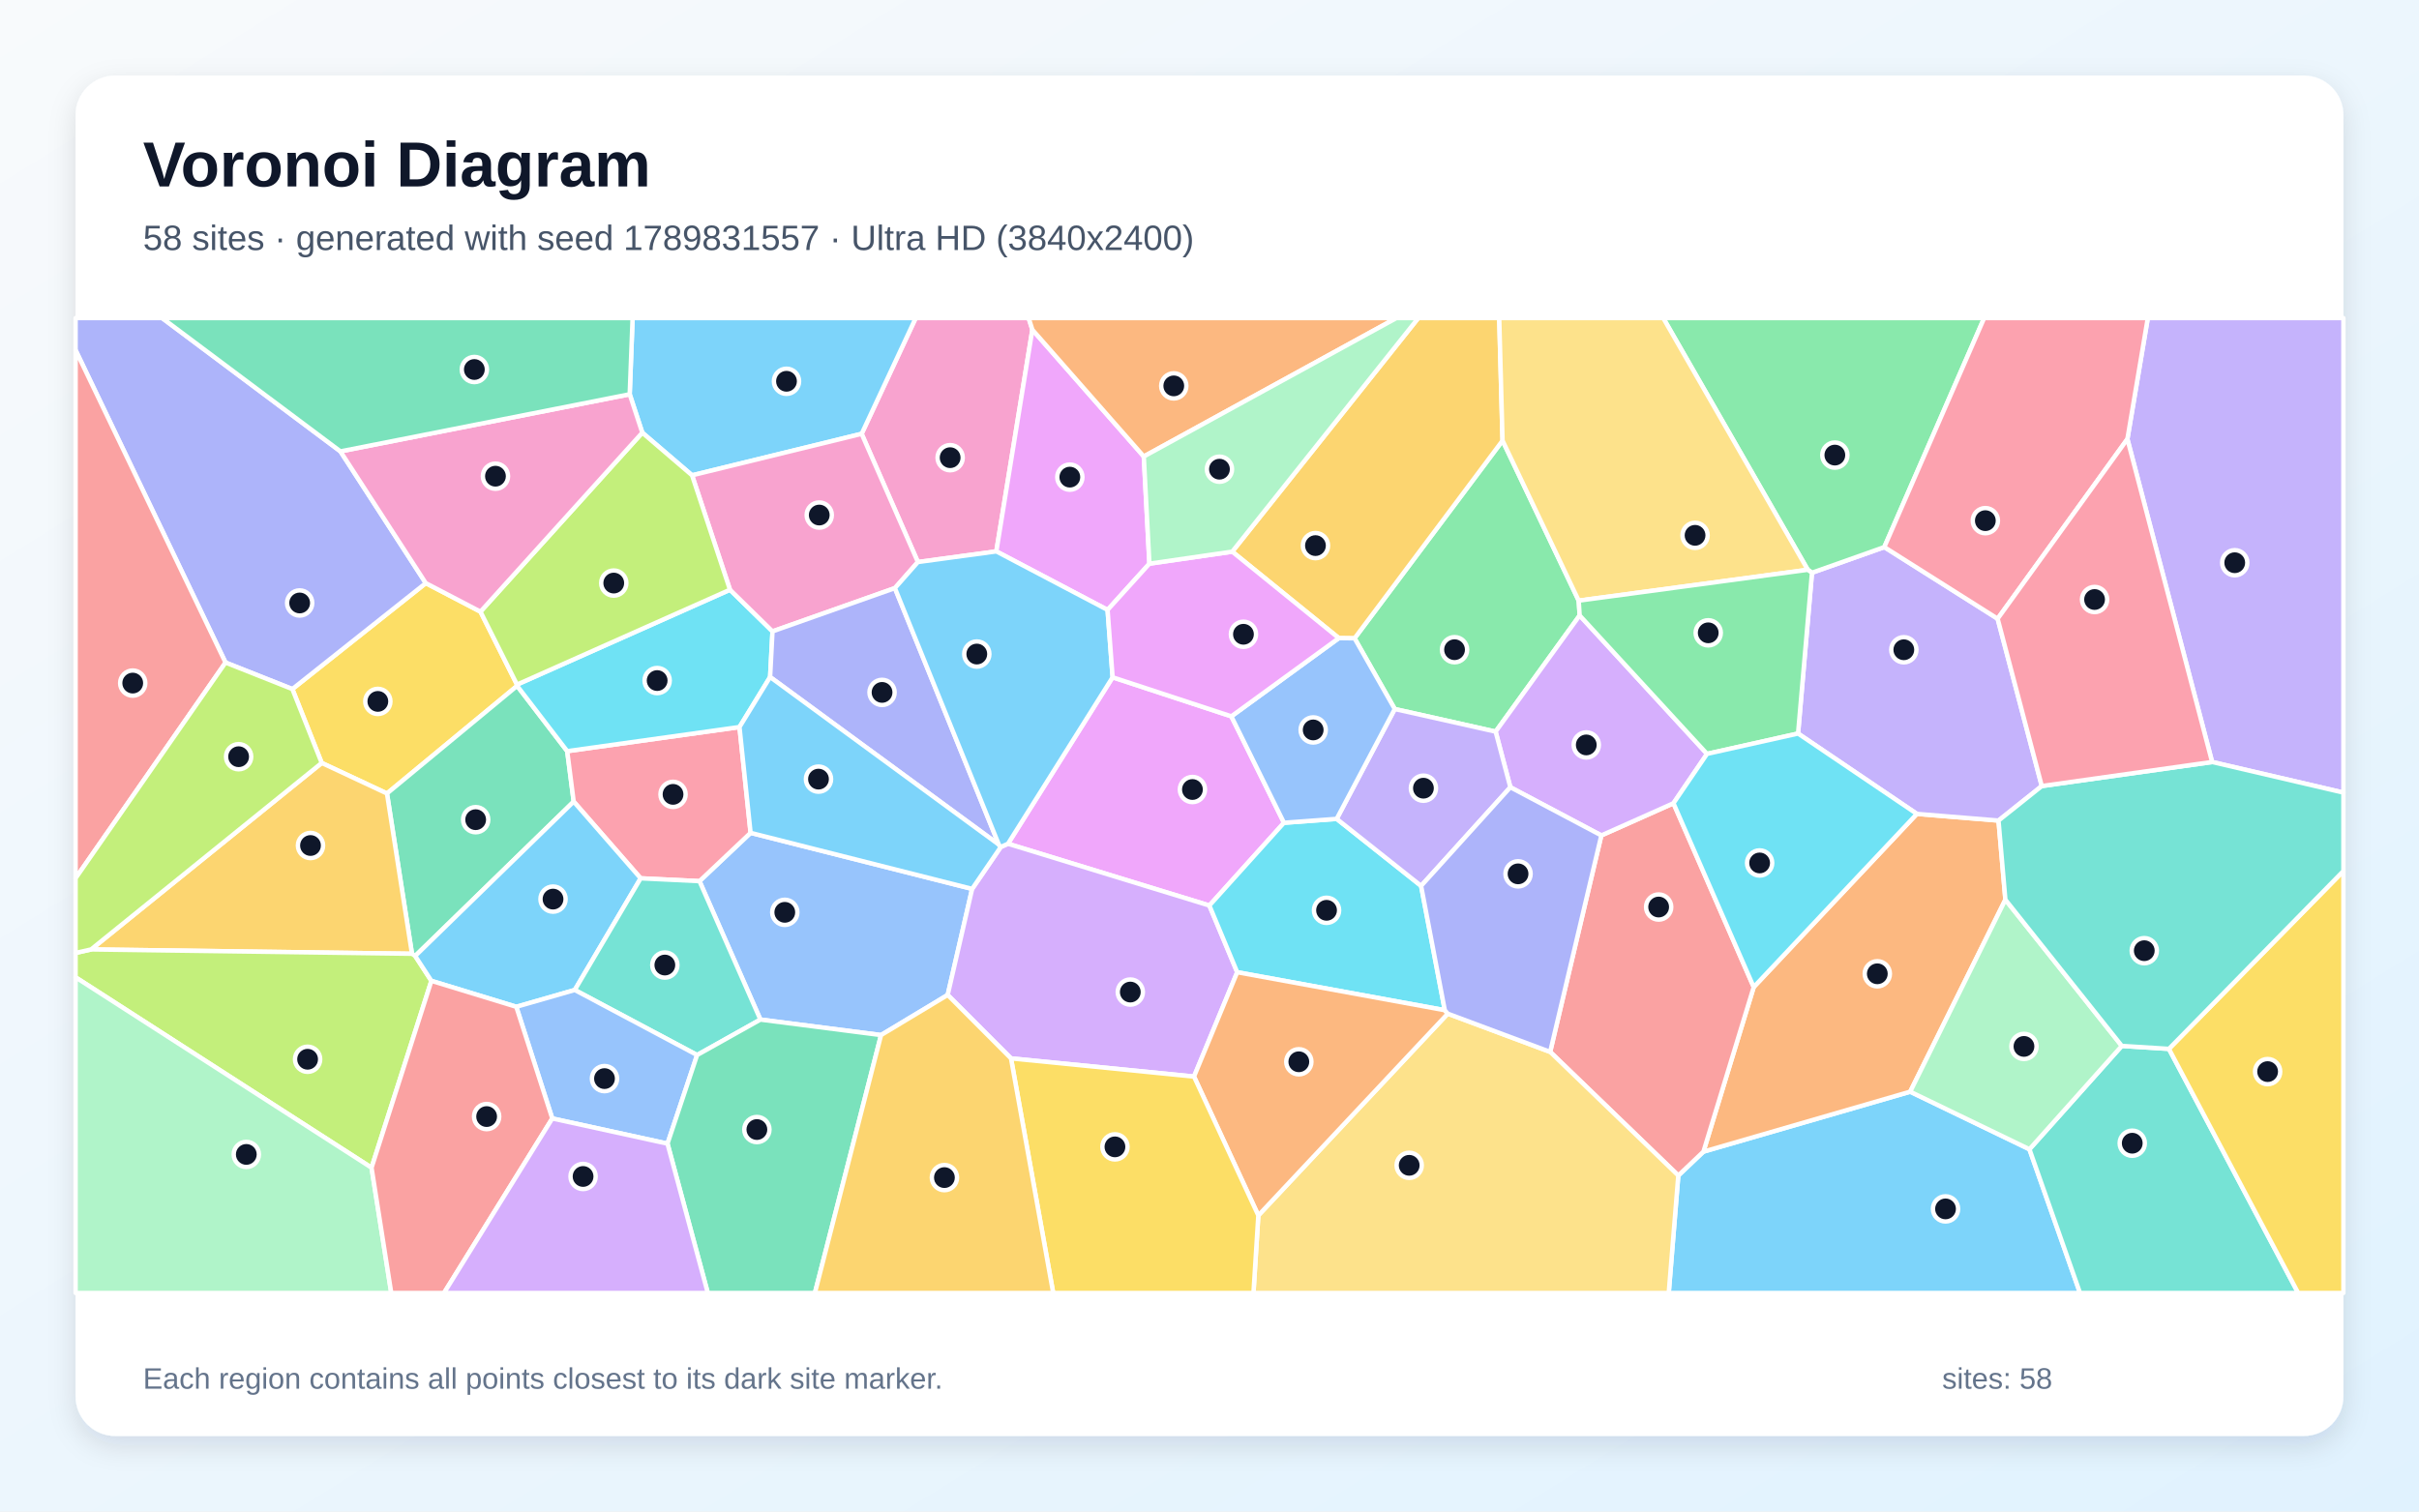
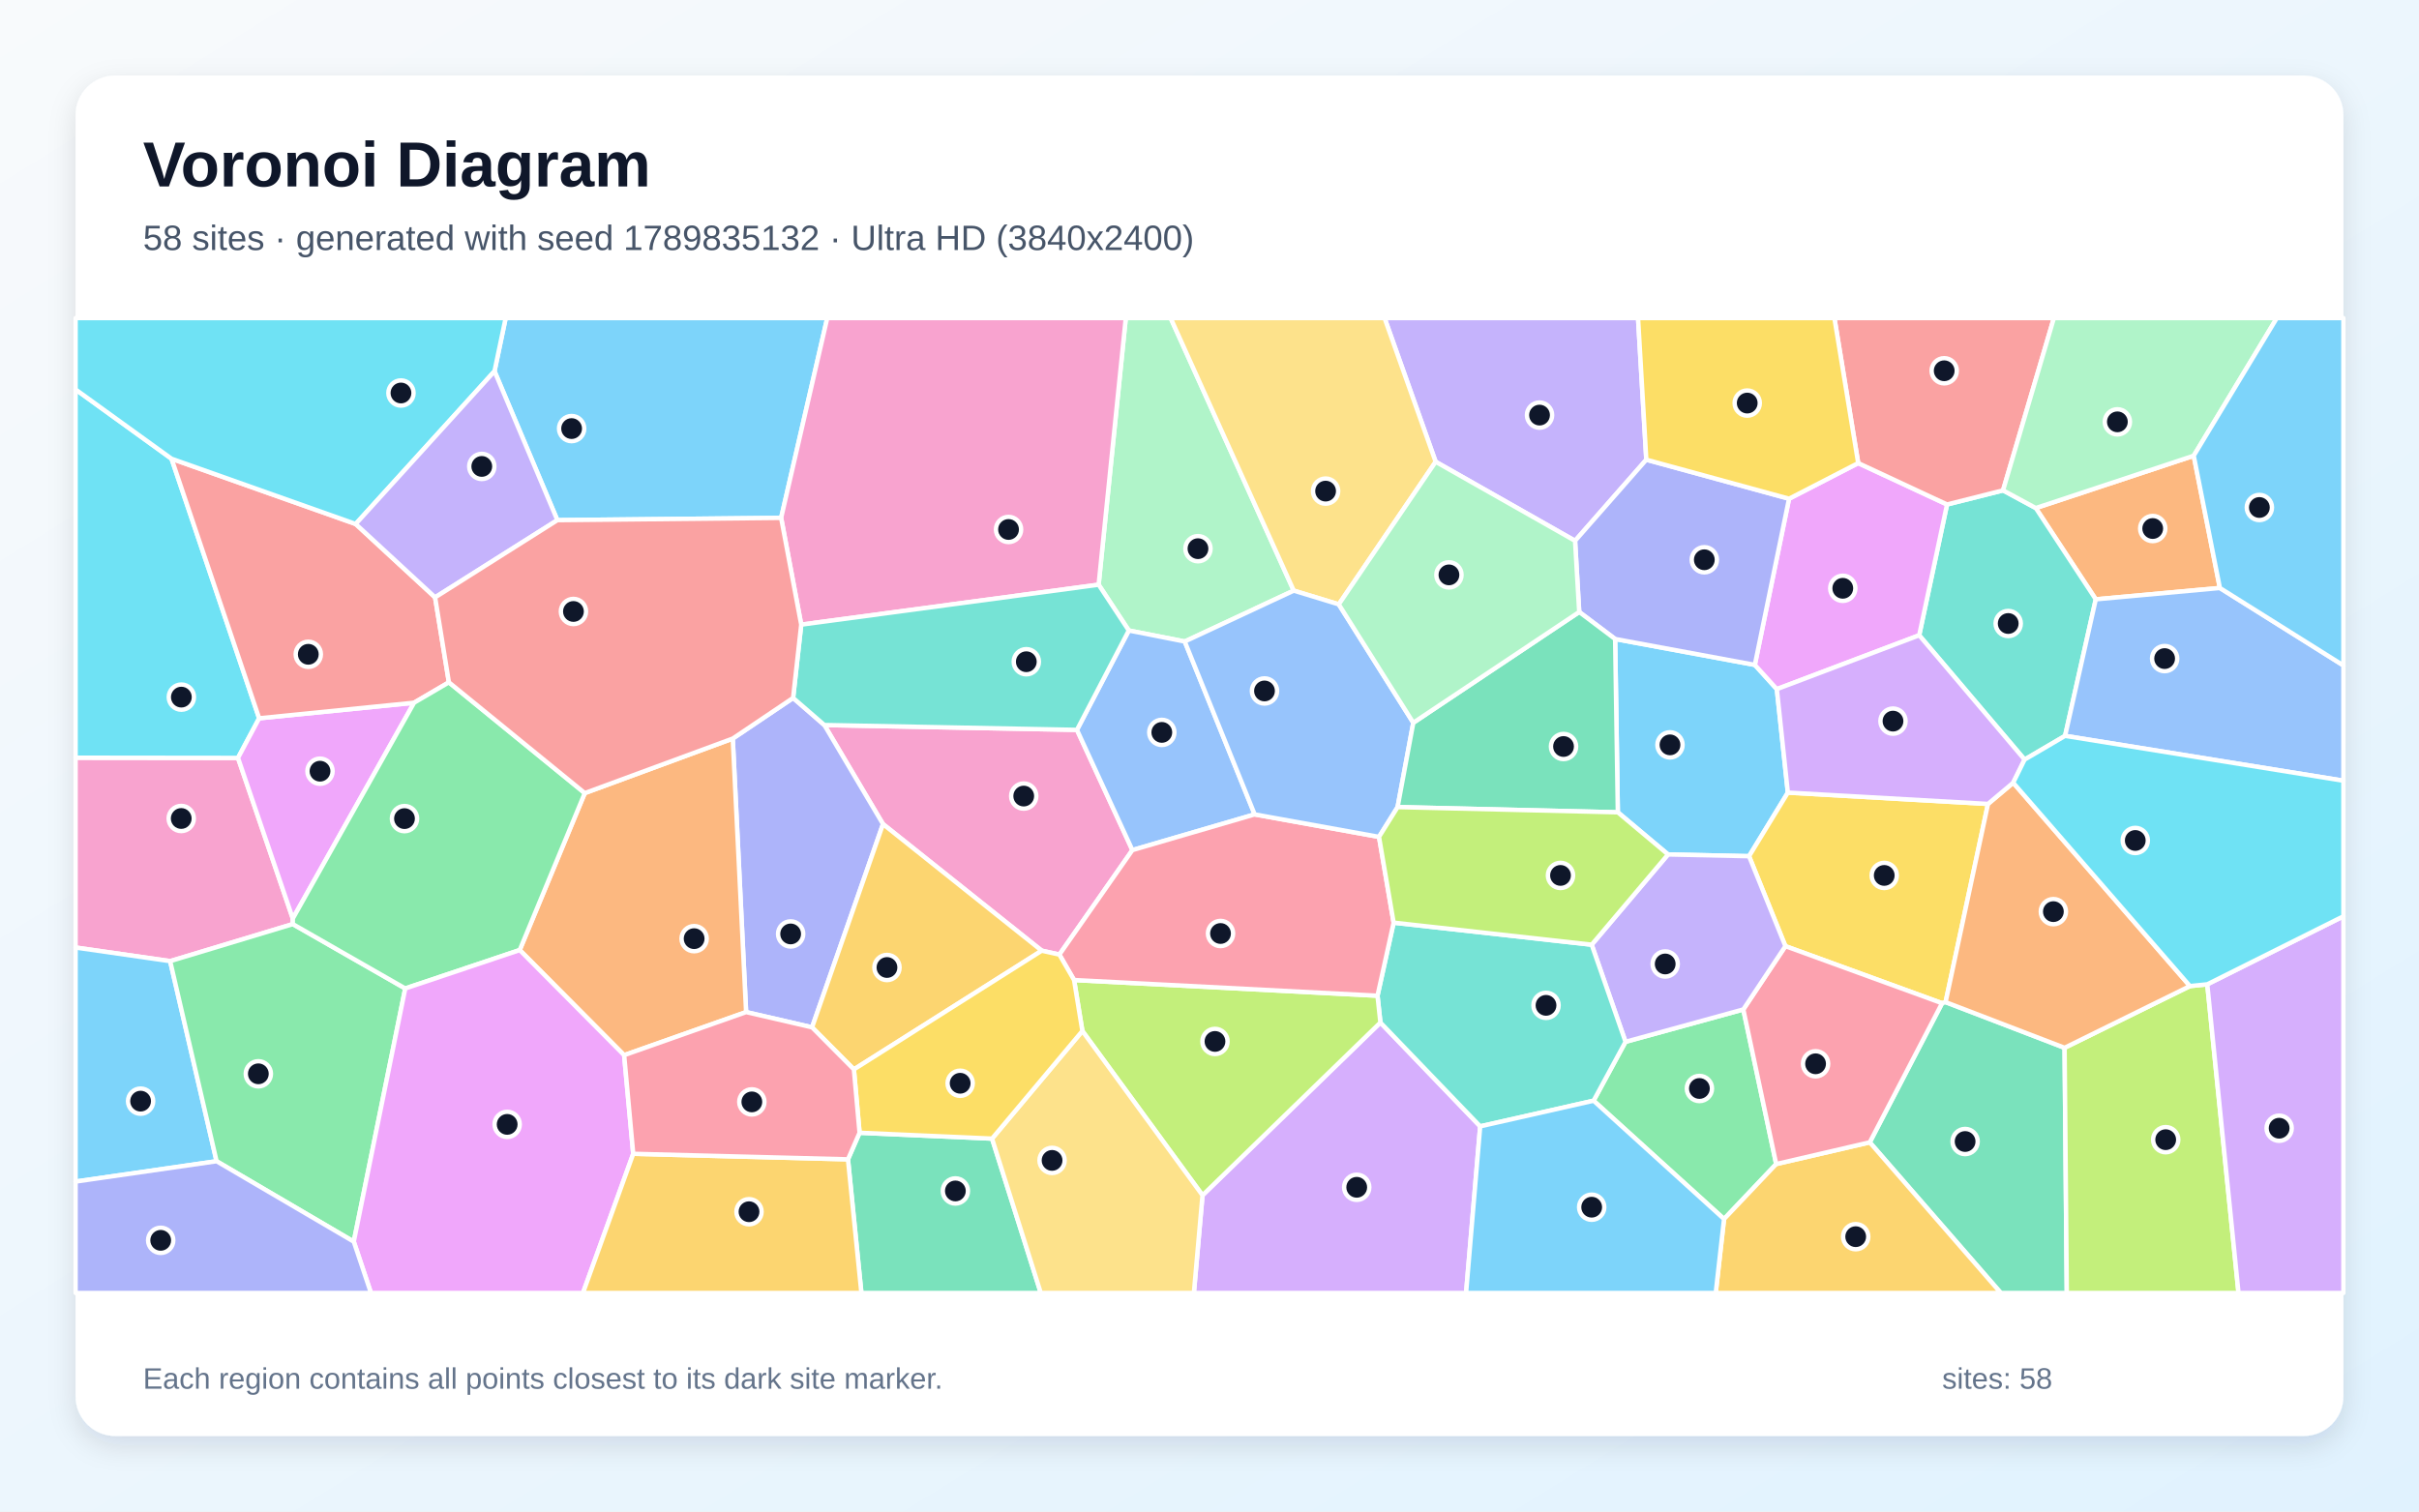
<svg xmlns="http://www.w3.org/2000/svg" width="3840" height="2400" viewBox="0 0 3840 2400" role="img" aria-labelledby="title description">
  <defs>
    <linearGradient id="background" x1="0" y1="0" x2="1" y2="1">
      <stop stop-color="#F8FAFC" />
      <stop offset="1" stop-color="#E0F2FE" />
    </linearGradient>
    <filter id="shadow" x="-5%" y="-5%" width="110%" height="110%">
      <feDropShadow dx="0" dy="15" stdDeviation="22" flood-color="#0F172A" flood-opacity=".12" />
    </filter>
  </defs>
  <rect width="3840" height="2400" fill="url(#background)" />
  <rect x="120" y="120" width="3600" height="2160" rx="63" fill="#FFFFFF" filter="url(#shadow)" />
  <g font-family="Arial, sans-serif">
    <text x="227" y="296" font-size="101" font-weight="700" fill="#0F172A">Voronoi Diagram</text>
-     <text x="227" y="397" font-size="56" fill="#475569">58 sites · generated with seed 1789831557 · Ultra HD (3840x2400)</text>
+     <text x="227" y="397" font-size="56" fill="#475569">58 sites · generated with seed 1789835132 · Ultra HD (3840x2400)</text>
  </g>
  <g stroke="#FFFFFF" stroke-width="7" stroke-linejoin="round">
-     <polygon points="2664.2,1866.5 2704.1,1828.6 3032.3,1733.4 3221.6,1824.8 3301.9,2053.0 2649.0,2053.0" fill="#38BDF8" fill-opacity="0.65" />
-     <polygon points="3511.6,1209.9 3377.1,697.1 3409.5,505.0 3720.0,505.0 3720.0,1258.5" fill="#A78BFA" fill-opacity="0.65" />
-     <polygon points="1638.8,523.5 1581.6,875.5 1457.1,892.4 1367.8,688.8 1453.6,505.0 1632.9,505.0" fill="#F472B6" fill-opacity="0.65" />
-     <polygon points="2783.9,1567.3 3042.9,1292.3 3172.5,1302.9 3183.4,1428.5 3032.3,1733.4 2704.1,1828.6" fill="#FB923C" fill-opacity="0.65" />
-     <polygon points="762.7,971.2 820.7,1087.0 820.9,1089.0 614.3,1259.9 510.7,1211.4 464.1,1094.1 675.9,925.9" fill="#FACC15" fill-opacity="0.65" />
-     <polygon points="2214.1,1125.8 2150.3,1013.5 2385.2,699.6 2506.1,953.7 2507.6,977.2 2374.2,1161.7" fill="#4ADE80" fill-opacity="0.65" />
-     <polygon points="3221.6,1824.8 3368.2,1660.7 3443.0,1665.4 3648.2,2053.0 3301.9,2053.0" fill="#2DD4BF" fill-opacity="0.65" />
-     <polygon points="1543.2,1411.4 1504.4,1579.8 1398.6,1643.5 1207.1,1618.9 1110.4,1399.1 1191.5,1322.4" fill="#60A5FA" fill-opacity="0.65" />
-     <polygon points="1815.7,724.8 1824.6,895.0 1758.2,968.4 1581.6,875.5 1638.8,523.5" fill="#E879F9" fill-opacity="0.65" />
-     <polygon points="659.1,1517.9 654.0,1514.4 614.3,1259.9 820.9,1089.0 900.4,1192.7 910.7,1272.8" fill="#34D399" fill-opacity="0.65" />
-     <polygon points="2460.8,1670.2 2542.0,1326.5 2656.5,1275.4 2783.9,1567.3 2704.1,1828.6 2664.2,1866.5" fill="#F87171" fill-opacity="0.65" />
-     <polygon points="540.4,716.7 675.9,925.9 464.1,1094.1 358.0,1052.0 120.0,556.0 120.0,505.0 257.4,505.0" fill="#818CF8" fill-opacity="0.65" />
-     <polygon points="144.6,1507.5 510.7,1211.4 614.3,1259.9 654.0,1514.4" fill="#FBBF24" fill-opacity="0.65" />
-     <polygon points="589.8,1854.1 120.0,1551.8 120.0,1513.1 144.6,1507.5 654.0,1514.4 659.1,1517.9 684.8,1557.4" fill="#A3E635" fill-opacity="0.65" />
-     <polygon points="2709.8,1197.0 2656.5,1275.4 2542.0,1326.5 2397.6,1250.0 2374.2,1161.7 2507.6,977.2" fill="#C084FC" fill-opacity="0.65" />
-     <polygon points="1173.9,1154.4 1191.5,1322.4 1110.4,1399.1 1017.0,1394.6 910.7,1272.8 900.4,1192.7" fill="#FB7185" fill-opacity="0.65" />
-     <polygon points="1158.8,936.4 1226.3,1002.5 1222.5,1075.0 1173.9,1154.4 900.4,1192.7 820.9,1089.0 820.7,1087.0" fill="#22D3EE" fill-opacity="0.65" />
-     <polygon points="120.0,1551.8 589.8,1854.1 621.1,2053.0 120.0,2053.0" fill="#86EFAC" fill-opacity="0.65" />
-     <polygon points="1997.5,1929.9 2298.2,1609.5 2460.8,1670.2 2664.2,1866.5 2649.0,2053.0 1989.8,2053.0" fill="#FCD34D" fill-opacity="0.65" />
-     <polygon points="912.4,1571.9 819.6,1598.6 684.8,1557.4 659.1,1517.9 910.7,1272.8 1017.0,1394.6" fill="#38BDF8" fill-opacity="0.65" />
-     <polygon points="1098.6,754.7 1019.6,687.0 999.6,626.0 1004.2,505.0 1453.6,505.0 1367.8,688.8" fill="#38BDF8" fill-opacity="0.65" />
-     <polygon points="2854.3,1164.7 2876.4,909.4 2991.2,868.7 3171.1,982.4 3241.2,1248.1 3172.5,1302.9 3042.9,1292.3" fill="#A78BFA" fill-opacity="0.65" />
-     <polygon points="1420.6,933.8 1226.3,1002.5 1158.8,936.4 1098.6,754.7 1367.8,688.8 1457.1,892.4" fill="#F472B6" fill-opacity="0.65" />
-     <polygon points="1815.7,724.8 1638.8,523.5 1632.9,505.0 2216.7,505.0" fill="#FB923C" fill-opacity="0.65" />
-     <polygon points="3443.0,1665.4 3720.0,1383.0 3720.0,2053.0 3648.2,2053.0" fill="#FACC15" fill-opacity="0.65" />
-     <polygon points="2991.2,868.7 2876.4,909.4 2869.7,904.7 2640.3,505.0 3149.7,505.0" fill="#4ADE80" fill-opacity="0.65" />
-     <polygon points="1106.6,1675.2 912.4,1571.9 1017.0,1394.6 1110.4,1399.1 1207.1,1618.9" fill="#2DD4BF" fill-opacity="0.65" />
-     <polygon points="876.7,1775.9 819.6,1598.6 912.4,1571.9 1106.6,1675.2 1059.6,1815.9" fill="#60A5FA" fill-opacity="0.65" />
-     <polygon points="1954.7,1137.4 2038.2,1306.4 1919.8,1437.8 1600.1,1339.7 1766.2,1075.4" fill="#E879F9" fill-opacity="0.65" />
-     <polygon points="1059.6,1815.9 1106.6,1675.2 1207.1,1618.9 1398.6,1643.5 1293.6,2053.0 1123.6,2053.0" fill="#34D399" fill-opacity="0.65" />
-     <polygon points="589.8,1854.1 684.8,1557.4 819.6,1598.6 876.7,1775.9 704.8,2053.0 621.1,2053.0" fill="#F87171" fill-opacity="0.65" />
-     <polygon points="1585.6,1341.1 1222.5,1075.0 1226.3,1002.5 1420.6,933.8" fill="#818CF8" fill-opacity="0.65" />
-     <polygon points="2385.2,699.6 2150.3,1013.5 2125.3,1013.2 1956.1,875.9 2251.4,505.0 2379.9,505.0" fill="#FBBF24" fill-opacity="0.65" />
-     <polygon points="1019.6,687.0 1098.6,754.7 1158.8,936.4 820.7,1087.0 762.7,971.2" fill="#A3E635" fill-opacity="0.65" />
-     <polygon points="1604.9,1680.5 1504.4,1579.8 1543.2,1411.4 1588.6,1344.9 1600.1,1339.7 1919.8,1437.8 1964.0,1543.7 1895.4,1709.4" fill="#C084FC" fill-opacity="0.65" />
-     <polygon points="3377.1,697.1 3171.1,982.4 2991.2,868.7 3149.7,505.0 3409.5,505.0" fill="#FB7185" fill-opacity="0.65" />
-     <polygon points="2293.5,1604.0 1964.0,1543.7 1919.8,1437.8 2038.2,1306.4 2121.9,1300.2 2255.9,1406.6" fill="#22D3EE" fill-opacity="0.65" />
-     <polygon points="3368.2,1660.7 3221.6,1824.8 3032.3,1733.4 3183.4,1428.5" fill="#86EFAC" fill-opacity="0.65" />
-     <polygon points="2869.7,904.7 2506.1,953.7 2385.2,699.6 2379.9,505.0 2640.3,505.0" fill="#FCD34D" fill-opacity="0.65" />
-     <polygon points="1585.6,1341.1 1588.6,1344.9 1543.2,1411.4 1191.5,1322.4 1173.9,1154.4 1222.5,1075.0" fill="#38BDF8" fill-opacity="0.65" />
-     <polygon points="1766.2,1075.4 1600.1,1339.7 1588.6,1344.9 1585.6,1341.1 1420.6,933.8 1457.1,892.4 1581.6,875.5 1758.2,968.4" fill="#38BDF8" fill-opacity="0.65" />
-     <polygon points="2255.9,1406.6 2121.9,1300.2 2214.1,1125.8 2374.2,1161.7 2397.6,1250.0" fill="#A78BFA" fill-opacity="0.65" />
-     <polygon points="999.6,626.0 1019.6,687.0 762.7,971.2 675.9,925.9 540.4,716.7" fill="#F472B6" fill-opacity="0.65" />
-     <polygon points="1895.4,1709.4 1964.0,1543.7 2293.5,1604.0 2298.2,1609.5 1997.5,1929.9" fill="#FB923C" fill-opacity="0.65" />
-     <polygon points="1604.9,1680.5 1895.4,1709.4 1997.5,1929.9 1989.8,2053.0 1671.9,2053.0" fill="#FACC15" fill-opacity="0.65" />
-     <polygon points="2869.7,904.7 2876.4,909.4 2854.3,1164.7 2709.8,1197.0 2507.6,977.2 2506.1,953.7" fill="#4ADE80" fill-opacity="0.65" />
-     <polygon points="3443.0,1665.4 3368.2,1660.7 3183.4,1428.5 3172.5,1302.9 3241.2,1248.1 3511.6,1209.9 3720.0,1258.5 3720.0,1383.0" fill="#2DD4BF" fill-opacity="0.65" />
-     <polygon points="2121.9,1300.2 2038.2,1306.4 1954.7,1137.4 2125.3,1013.2 2150.3,1013.5 2214.1,1125.8" fill="#60A5FA" fill-opacity="0.65" />
-     <polygon points="1954.7,1137.4 1766.2,1075.4 1758.2,968.4 1824.6,895.0 1956.1,875.9 2125.3,1013.2" fill="#E879F9" fill-opacity="0.65" />
-     <polygon points="999.6,626.0 540.4,716.7 257.4,505.0 1004.2,505.0" fill="#34D399" fill-opacity="0.65" />
-     <polygon points="120.0,1394.5 120.0,556.0 358.0,1052.0" fill="#F87171" fill-opacity="0.65" />
-     <polygon points="2298.2,1609.5 2293.5,1604.0 2255.9,1406.6 2397.6,1250.0 2542.0,1326.5 2460.8,1670.2" fill="#818CF8" fill-opacity="0.65" />
-     <polygon points="1398.6,1643.5 1504.4,1579.8 1604.9,1680.5 1671.9,2053.0 1293.6,2053.0" fill="#FBBF24" fill-opacity="0.65" />
-     <polygon points="144.6,1507.5 120.0,1513.1 120.0,1394.5 358.0,1052.0 464.1,1094.1 510.7,1211.4" fill="#A3E635" fill-opacity="0.65" />
-     <polygon points="876.7,1775.9 1059.6,1815.9 1123.6,2053.0 704.8,2053.0" fill="#C084FC" fill-opacity="0.65" />
-     <polygon points="3377.1,697.1 3511.6,1209.9 3241.2,1248.1 3171.1,982.4" fill="#FB7185" fill-opacity="0.65" />
-     <polygon points="2656.5,1275.4 2709.8,1197.0 2854.3,1164.7 3042.9,1292.3 2783.9,1567.3" fill="#22D3EE" fill-opacity="0.65" />
-     <polygon points="1956.1,875.9 1824.6,895.0 1815.7,724.8 2216.7,505.0 2251.4,505.0" fill="#86EFAC" fill-opacity="0.65" />
+     <polygon points="2647.9,1356.7 2568.2,1289.8 2563.9,1014.6 2785.7,1055.7 2820.6,1094.2 2838.1,1258.5 2776.5,1359.5" fill="#38BDF8" fill-opacity="0.65" />
+     <polygon points="2613.4,729.9 2500.3,858.7 2279.0,733.2 2197.9,505.0 2600.3,505.0" fill="#A78BFA" fill-opacity="0.65" />
+     <polygon points="464.8,1458.5 464.8,1467.3 270.1,1526.1 120.0,1504.5 120.0,1203.1 377.8,1203.4" fill="#F472B6" fill-opacity="0.65" />
+     <polygon points="3523.9,933.6 3326.9,951.6 3231.7,806.7 3482.4,723.6" fill="#FB923C" fill-opacity="0.65" />
+     <polygon points="3155.8,1276.5 3088.5,1591.2 3082.9,1592.9 2834.2,1502.3 2776.5,1359.5 2838.1,1258.5" fill="#FACC15" fill-opacity="0.65" />
+     <polygon points="2529.7,1747.7 2580.4,1654.2 2767.4,1602.8 2819.6,1848.3 2736.8,1935.6" fill="#4ADE80" fill-opacity="0.65" />
+     <polygon points="3278.2,1168.4 3213.9,1206.1 3046.6,1008.7 3090.8,801.0 3179.7,778.6 3231.7,806.7 3326.9,951.6" fill="#2DD4BF" fill-opacity="0.65" />
+     <polygon points="3278.2,1168.4 3326.9,951.6 3523.9,933.6 3720.0,1056.6 3720.0,1239.6" fill="#60A5FA" fill-opacity="0.65" />
+     <polygon points="2840.0,791.9 2949.8,735.3 3090.8,801.0 3046.6,1008.7 2820.6,1094.2 2785.7,1055.7" fill="#E879F9" fill-opacity="0.65" />
+     <polygon points="2968.1,1813.8 3082.9,1592.9 3088.5,1591.2 3277.4,1663.7 3280.9,2053.0 3176.2,2053.0" fill="#34D399" fill-opacity="0.65" />
+     <polygon points="3179.7,778.6 3090.8,801.0 2949.8,735.3 2912.0,505.0 3260.4,505.0" fill="#F87171" fill-opacity="0.65" />
+     <polygon points="2840.0,791.9 2785.7,1055.7 2563.9,1014.6 2506.9,971.7 2500.3,858.7 2613.4,729.9" fill="#818CF8" fill-opacity="0.65" />
+     <polygon points="2736.8,1935.6 2819.6,1848.3 2968.1,1813.8 3176.2,2053.0 2723.6,2053.0" fill="#FBBF24" fill-opacity="0.65" />
+     <polygon points="3277.4,1663.7 3476.4,1565.7 3503.9,1562.9 3553.5,2053.0 3280.9,2053.0" fill="#A3E635" fill-opacity="0.65" />
+     <polygon points="1908.9,1897.9 2191.3,1623.6 2349.7,1788.4 2327.3,2053.0 1895.2,2053.0" fill="#C084FC" fill-opacity="0.65" />
+     <polygon points="2968.1,1813.8 2819.6,1848.3 2767.4,1602.8 2834.2,1502.3 3082.9,1592.9" fill="#FB7185" fill-opacity="0.65" />
+     <polygon points="272.3,728.4 411.4,1140.5 377.8,1203.4 120.0,1203.1 120.0,618.4" fill="#22D3EE" fill-opacity="0.65" />
+     <polygon points="1880.7,1018.6 1791.9,1001.1 1744.0,928.4 1787.1,505.0 1858.3,505.0 2053.7,937.8" fill="#86EFAC" fill-opacity="0.65" />
+     <polygon points="2125.2,959.6 2053.7,937.8 1858.3,505.0 2197.9,505.0 2279.0,733.2" fill="#FCD34D" fill-opacity="0.65" />
+     <polygon points="1240.0,822.3 884.8,825.9 785.0,589.4 802.7,505.0 1313.2,505.0" fill="#38BDF8" fill-opacity="0.65" />
+     <polygon points="120.0,1876.1 120.0,1504.5 270.1,1526.1 343.8,1843.8" fill="#38BDF8" fill-opacity="0.65" />
+     <polygon points="2767.4,1602.8 2580.4,1654.2 2526.7,1500.0 2647.9,1356.7 2776.5,1359.5 2834.2,1502.3" fill="#A78BFA" fill-opacity="0.65" />
+     <polygon points="1681.7,1515.7 1653.7,1509.5 1401.7,1308.5 1308.6,1151.2 1709.6,1158.9 1797.6,1349.8" fill="#F472B6" fill-opacity="0.65" />
+     <polygon points="3476.4,1565.7 3277.4,1663.7 3088.5,1591.2 3155.8,1276.5 3195.8,1242.8" fill="#FB923C" fill-opacity="0.65" />
+     <polygon points="2949.8,735.3 2840.0,791.9 2613.4,729.9 2600.3,505.0 2912.0,505.0" fill="#FACC15" fill-opacity="0.65" />
+     <polygon points="343.8,1843.8 270.1,1526.1 464.8,1467.3 643.3,1569.5 561.6,1971.5" fill="#4ADE80" fill-opacity="0.65" />
+     <polygon points="2349.7,1788.4 2191.3,1623.6 2186.7,1581.0 2212.3,1465.0 2526.7,1500.0 2580.4,1654.2 2529.7,1747.7" fill="#2DD4BF" fill-opacity="0.65" />
+     <polygon points="1991.7,1293.1 1797.6,1349.8 1709.6,1158.9 1791.9,1001.1 1880.7,1018.6" fill="#60A5FA" fill-opacity="0.65" />
+     <polygon points="464.8,1458.5 377.8,1203.4 411.4,1140.5 657.3,1115.8" fill="#E879F9" fill-opacity="0.65" />
+     <polygon points="1346.1,1840.8 1364.5,1798.6 1574.8,1807.9 1652.2,2053.0 1367.4,2053.0" fill="#34D399" fill-opacity="0.65" />
+     <polygon points="564.6,832.0 690.7,948.5 712.6,1083.4 657.3,1115.8 411.4,1140.5 272.3,728.4" fill="#F87171" fill-opacity="0.65" />
+     <polygon points="1289.1,1631.2 1184.4,1607.0 1163.2,1172.7 1259.0,1108.2 1308.6,1151.2 1401.7,1308.5" fill="#818CF8" fill-opacity="0.65" />
+     <polygon points="1355.5,1698.0 1289.1,1631.2 1401.7,1308.5 1653.7,1509.5" fill="#FBBF24" fill-opacity="0.65" />
+     <polygon points="1718.2,1637.0 1705.0,1556.1 2186.7,1581.0 2191.3,1623.6 1908.9,1897.9" fill="#A3E635" fill-opacity="0.65" />
+     <polygon points="3046.6,1008.7 3213.9,1206.1 3195.8,1242.8 3155.8,1276.5 2838.1,1258.5 2820.6,1094.2" fill="#C084FC" fill-opacity="0.65" />
+     <polygon points="1705.0,1556.1 1681.7,1515.7 1797.6,1349.8 1991.7,1293.1 2189.1,1328.8 2212.3,1465.0 2186.7,1581.0" fill="#FB7185" fill-opacity="0.65" />
+     <polygon points="785.0,589.4 564.6,832.0 272.3,728.4 120.0,618.4 120.0,505.0 802.7,505.0" fill="#22D3EE" fill-opacity="0.65" />
+     <polygon points="3482.4,723.6 3231.7,806.7 3179.7,778.6 3260.4,505.0 3614.3,505.0" fill="#86EFAC" fill-opacity="0.65" />
+     <polygon points="1574.8,1807.9 1718.2,1637.0 1908.9,1897.9 1895.2,2053.0 1652.2,2053.0" fill="#FCD34D" fill-opacity="0.65" />
+     <polygon points="3523.9,933.6 3482.4,723.6 3614.3,505.0 3720.0,505.0 3720.0,1056.6" fill="#38BDF8" fill-opacity="0.65" />
+     <polygon points="2349.7,1788.4 2529.7,1747.7 2736.8,1935.6 2723.6,2053.0 2327.3,2053.0" fill="#38BDF8" fill-opacity="0.65" />
+     <polygon points="785.0,589.4 884.8,825.9 690.7,948.5 564.6,832.0" fill="#A78BFA" fill-opacity="0.65" />
+     <polygon points="1744.0,928.4 1271.9,991.8 1240.0,822.3 1313.2,505.0 1787.1,505.0" fill="#F472B6" fill-opacity="0.65" />
+     <polygon points="990.8,1675.4 825.0,1508.5 928.3,1259.3 1163.2,1172.7 1184.4,1607.0" fill="#FB923C" fill-opacity="0.65" />
+     <polygon points="1705.0,1556.1 1718.2,1637.0 1574.8,1807.9 1364.5,1798.6 1355.5,1698.0 1653.7,1509.5 1681.7,1515.7" fill="#FACC15" fill-opacity="0.65" />
+     <polygon points="928.3,1259.3 825.0,1508.5 643.3,1569.5 464.8,1467.3 464.8,1458.5 657.3,1115.8 712.6,1083.4" fill="#4ADE80" fill-opacity="0.65" />
+     <polygon points="1271.9,991.8 1744.0,928.4 1791.9,1001.1 1709.6,1158.9 1308.6,1151.2 1259.0,1108.2" fill="#2DD4BF" fill-opacity="0.65" />
+     <polygon points="2243.5,1147.6 2218.6,1281.5 2189.1,1328.8 1991.7,1293.1 1880.7,1018.6 2053.7,937.8 2125.2,959.6" fill="#60A5FA" fill-opacity="0.65" />
+     <polygon points="561.6,1971.5 643.3,1569.5 825.0,1508.5 990.8,1675.4 1005.2,1832.0 925.4,2053.0 588.9,2053.0" fill="#E879F9" fill-opacity="0.65" />
+     <polygon points="2218.6,1281.5 2243.5,1147.6 2506.9,971.7 2563.9,1014.6 2568.2,1289.8" fill="#34D399" fill-opacity="0.65" />
+     <polygon points="712.6,1083.4 690.7,948.5 884.8,825.9 1240.0,822.3 1271.9,991.8 1259.0,1108.2 1163.2,1172.7 928.3,1259.3" fill="#F87171" fill-opacity="0.65" />
+     <polygon points="120.0,1876.1 343.8,1843.8 561.6,1971.5 588.9,2053.0 120.0,2053.0" fill="#818CF8" fill-opacity="0.65" />
+     <polygon points="1005.2,1832.0 1346.1,1840.8 1367.4,2053.0 925.4,2053.0" fill="#FBBF24" fill-opacity="0.65" />
+     <polygon points="2526.7,1500.0 2212.3,1465.0 2189.1,1328.8 2218.6,1281.5 2568.2,1289.8 2647.9,1356.7" fill="#A3E635" fill-opacity="0.65" />
+     <polygon points="3503.9,1562.9 3720.0,1454.9 3720.0,2053.0 3553.5,2053.0" fill="#C084FC" fill-opacity="0.65" />
+     <polygon points="1005.2,1832.0 990.8,1675.4 1184.4,1607.0 1289.1,1631.2 1355.5,1698.0 1364.5,1798.6 1346.1,1840.8" fill="#FB7185" fill-opacity="0.65" />
+     <polygon points="3503.9,1562.9 3476.4,1565.7 3195.8,1242.8 3213.9,1206.1 3278.2,1168.4 3720.0,1239.6 3720.0,1454.9" fill="#22D3EE" fill-opacity="0.65" />
+     <polygon points="2243.5,1147.6 2125.2,959.6 2279.0,733.2 2500.3,858.7 2506.9,971.7" fill="#86EFAC" fill-opacity="0.65" />
  </g>
  <g>
-     <circle cx="3088.4" cy="1919.5" r="20" fill="#0F172A" stroke="#FFFFFF" stroke-width="7" />
-     <circle cx="3547.5" cy="893.5" r="20" fill="#0F172A" stroke="#FFFFFF" stroke-width="7" />
-     <circle cx="1508.3" cy="726.7" r="20" fill="#0F172A" stroke="#FFFFFF" stroke-width="7" />
-     <circle cx="2980.1" cy="1546.2" r="20" fill="#0F172A" stroke="#FFFFFF" stroke-width="7" />
-     <circle cx="599.8" cy="1113.7" r="20" fill="#0F172A" stroke="#FFFFFF" stroke-width="7" />
-     <circle cx="2309.0" cy="1031.6" r="20" fill="#0F172A" stroke="#FFFFFF" stroke-width="7" />
-     <circle cx="3384.8" cy="1815.2" r="20" fill="#0F172A" stroke="#FFFFFF" stroke-width="7" />
-     <circle cx="1245.8" cy="1448.6" r="20" fill="#0F172A" stroke="#FFFFFF" stroke-width="7" />
-     <circle cx="1698.3" cy="757.6" r="20" fill="#0F172A" stroke="#FFFFFF" stroke-width="7" />
-     <circle cx="755.1" cy="1301.5" r="20" fill="#0F172A" stroke="#FFFFFF" stroke-width="7" />
-     <circle cx="2633.0" cy="1440.2" r="20" fill="#0F172A" stroke="#FFFFFF" stroke-width="7" />
-     <circle cx="475.7" cy="957.4" r="20" fill="#0F172A" stroke="#FFFFFF" stroke-width="7" />
-     <circle cx="492.9" cy="1342.5" r="20" fill="#0F172A" stroke="#FFFFFF" stroke-width="7" />
-     <circle cx="488.3" cy="1681.9" r="20" fill="#0F172A" stroke="#FFFFFF" stroke-width="7" />
-     <circle cx="2518.1" cy="1182.8" r="20" fill="#0F172A" stroke="#FFFFFF" stroke-width="7" />
-     <circle cx="1068.4" cy="1261.3" r="20" fill="#0F172A" stroke="#FFFFFF" stroke-width="7" />
-     <circle cx="1043.2" cy="1080.6" r="20" fill="#0F172A" stroke="#FFFFFF" stroke-width="7" />
-     <circle cx="391.0" cy="1833.0" r="20" fill="#0F172A" stroke="#FFFFFF" stroke-width="7" />
-     <circle cx="2237.0" cy="1850.3" r="20" fill="#0F172A" stroke="#FFFFFF" stroke-width="7" />
-     <circle cx="877.9" cy="1427.6" r="20" fill="#0F172A" stroke="#FFFFFF" stroke-width="7" />
-     <circle cx="1248.5" cy="605.4" r="20" fill="#0F172A" stroke="#FFFFFF" stroke-width="7" />
-     <circle cx="3022.2" cy="1031.7" r="20" fill="#0F172A" stroke="#FFFFFF" stroke-width="7" />
-     <circle cx="1300.5" cy="817.8" r="20" fill="#0F172A" stroke="#FFFFFF" stroke-width="7" />
-     <circle cx="1863.3" cy="612.7" r="20" fill="#0F172A" stroke="#FFFFFF" stroke-width="7" />
-     <circle cx="3599.7" cy="1701.5" r="20" fill="#0F172A" stroke="#FFFFFF" stroke-width="7" />
-     <circle cx="2912.7" cy="722.6" r="20" fill="#0F172A" stroke="#FFFFFF" stroke-width="7" />
-     <circle cx="1055.4" cy="1532.3" r="20" fill="#0F172A" stroke="#FFFFFF" stroke-width="7" />
-     <circle cx="959.6" cy="1712.6" r="20" fill="#0F172A" stroke="#FFFFFF" stroke-width="7" />
-     <circle cx="1892.9" cy="1253.6" r="20" fill="#0F172A" stroke="#FFFFFF" stroke-width="7" />
-     <circle cx="1201.5" cy="1793.5" r="20" fill="#0F172A" stroke="#FFFFFF" stroke-width="7" />
-     <circle cx="772.5" cy="1772.9" r="20" fill="#0F172A" stroke="#FFFFFF" stroke-width="7" />
-     <circle cx="1400.2" cy="1099.4" r="20" fill="#0F172A" stroke="#FFFFFF" stroke-width="7" />
-     <circle cx="2088.2" cy="866.3" r="20" fill="#0F172A" stroke="#FFFFFF" stroke-width="7" />
-     <circle cx="974.3" cy="925.8" r="20" fill="#0F172A" stroke="#FFFFFF" stroke-width="7" />
-     <circle cx="1794.3" cy="1575.2" r="20" fill="#0F172A" stroke="#FFFFFF" stroke-width="7" />
-     <circle cx="3151.6" cy="826.7" r="20" fill="#0F172A" stroke="#FFFFFF" stroke-width="7" />
-     <circle cx="2105.8" cy="1445.4" r="20" fill="#0F172A" stroke="#FFFFFF" stroke-width="7" />
-     <circle cx="3212.9" cy="1661.5" r="20" fill="#0F172A" stroke="#FFFFFF" stroke-width="7" />
-     <circle cx="2690.8" cy="850.0" r="20" fill="#0F172A" stroke="#FFFFFF" stroke-width="7" />
-     <circle cx="1299.3" cy="1237.1" r="20" fill="#0F172A" stroke="#FFFFFF" stroke-width="7" />
-     <circle cx="1550.6" cy="1038.5" r="20" fill="#0F172A" stroke="#FFFFFF" stroke-width="7" />
-     <circle cx="2259.6" cy="1251.5" r="20" fill="#0F172A" stroke="#FFFFFF" stroke-width="7" />
-     <circle cx="786.5" cy="756.1" r="20" fill="#0F172A" stroke="#FFFFFF" stroke-width="7" />
-     <circle cx="2061.8" cy="1685.9" r="20" fill="#0F172A" stroke="#FFFFFF" stroke-width="7" />
-     <circle cx="1769.9" cy="1821.0" r="20" fill="#0F172A" stroke="#FFFFFF" stroke-width="7" />
-     <circle cx="2711.7" cy="1004.8" r="20" fill="#0F172A" stroke="#FFFFFF" stroke-width="7" />
-     <circle cx="3403.9" cy="1509.5" r="20" fill="#0F172A" stroke="#FFFFFF" stroke-width="7" />
-     <circle cx="2084.6" cy="1159.0" r="20" fill="#0F172A" stroke="#FFFFFF" stroke-width="7" />
-     <circle cx="1973.9" cy="1007.1" r="20" fill="#0F172A" stroke="#FFFFFF" stroke-width="7" />
-     <circle cx="753.0" cy="586.7" r="20" fill="#0F172A" stroke="#FFFFFF" stroke-width="7" />
-     <circle cx="210.7" cy="1084.6" r="20" fill="#0F172A" stroke="#FFFFFF" stroke-width="7" />
-     <circle cx="2409.8" cy="1387.5" r="20" fill="#0F172A" stroke="#FFFFFF" stroke-width="7" />
-     <circle cx="1499.2" cy="1869.8" r="20" fill="#0F172A" stroke="#FFFFFF" stroke-width="7" />
-     <circle cx="378.8" cy="1201.5" r="20" fill="#0F172A" stroke="#FFFFFF" stroke-width="7" />
-     <circle cx="925.6" cy="1868.0" r="20" fill="#0F172A" stroke="#FFFFFF" stroke-width="7" />
-     <circle cx="3325.0" cy="951.9" r="20" fill="#0F172A" stroke="#FFFFFF" stroke-width="7" />
-     <circle cx="2793.3" cy="1370.2" r="20" fill="#0F172A" stroke="#FFFFFF" stroke-width="7" />
-     <circle cx="1935.8" cy="745.0" r="20" fill="#0F172A" stroke="#FFFFFF" stroke-width="7" />
+     <circle cx="2651.0" cy="1182.7" r="20" fill="#0F172A" stroke="#FFFFFF" stroke-width="7" />
+     <circle cx="2443.9" cy="659.1" r="20" fill="#0F172A" stroke="#FFFFFF" stroke-width="7" />
+     <circle cx="287.7" cy="1299.6" r="20" fill="#0F172A" stroke="#FFFFFF" stroke-width="7" />
+     <circle cx="3417.3" cy="839.2" r="20" fill="#0F172A" stroke="#FFFFFF" stroke-width="7" />
+     <circle cx="2991.1" cy="1390.0" r="20" fill="#0F172A" stroke="#FFFFFF" stroke-width="7" />
+     <circle cx="2697.7" cy="1728.3" r="20" fill="#0F172A" stroke="#FFFFFF" stroke-width="7" />
+     <circle cx="3187.9" cy="990.0" r="20" fill="#0F172A" stroke="#FFFFFF" stroke-width="7" />
+     <circle cx="3436.2" cy="1045.7" r="20" fill="#0F172A" stroke="#FFFFFF" stroke-width="7" />
+     <circle cx="2925.3" cy="934.1" r="20" fill="#0F172A" stroke="#FFFFFF" stroke-width="7" />
+     <circle cx="3119.5" cy="1812.5" r="20" fill="#0F172A" stroke="#FFFFFF" stroke-width="7" />
+     <circle cx="3086.3" cy="588.7" r="20" fill="#0F172A" stroke="#FFFFFF" stroke-width="7" />
+     <circle cx="2705.5" cy="888.8" r="20" fill="#0F172A" stroke="#FFFFFF" stroke-width="7" />
+     <circle cx="2945.8" cy="1963.6" r="20" fill="#0F172A" stroke="#FFFFFF" stroke-width="7" />
+     <circle cx="3437.9" cy="1809.6" r="20" fill="#0F172A" stroke="#FFFFFF" stroke-width="7" />
+     <circle cx="2153.7" cy="1885.2" r="20" fill="#0F172A" stroke="#FFFFFF" stroke-width="7" />
+     <circle cx="2882.1" cy="1689.1" r="20" fill="#0F172A" stroke="#FFFFFF" stroke-width="7" />
+     <circle cx="287.9" cy="1106.9" r="20" fill="#0F172A" stroke="#FFFFFF" stroke-width="7" />
+     <circle cx="1901.7" cy="871.2" r="20" fill="#0F172A" stroke="#FFFFFF" stroke-width="7" />
+     <circle cx="2104.3" cy="779.8" r="20" fill="#0F172A" stroke="#FFFFFF" stroke-width="7" />
+     <circle cx="907.4" cy="680.5" r="20" fill="#0F172A" stroke="#FFFFFF" stroke-width="7" />
+     <circle cx="223.2" cy="1748.4" r="20" fill="#0F172A" stroke="#FFFFFF" stroke-width="7" />
+     <circle cx="2643.4" cy="1530.6" r="20" fill="#0F172A" stroke="#FFFFFF" stroke-width="7" />
+     <circle cx="1625.1" cy="1264.0" r="20" fill="#0F172A" stroke="#FFFFFF" stroke-width="7" />
+     <circle cx="3259.6" cy="1447.5" r="20" fill="#0F172A" stroke="#FFFFFF" stroke-width="7" />
+     <circle cx="2773.6" cy="640.0" r="20" fill="#0F172A" stroke="#FFFFFF" stroke-width="7" />
+     <circle cx="410.1" cy="1705.0" r="20" fill="#0F172A" stroke="#FFFFFF" stroke-width="7" />
+     <circle cx="2454.2" cy="1596.3" r="20" fill="#0F172A" stroke="#FFFFFF" stroke-width="7" />
+     <circle cx="1844.3" cy="1162.9" r="20" fill="#0F172A" stroke="#FFFFFF" stroke-width="7" />
+     <circle cx="508.0" cy="1224.5" r="20" fill="#0F172A" stroke="#FFFFFF" stroke-width="7" />
+     <circle cx="1516.6" cy="1891.0" r="20" fill="#0F172A" stroke="#FFFFFF" stroke-width="7" />
+     <circle cx="489.4" cy="1038.9" r="20" fill="#0F172A" stroke="#FFFFFF" stroke-width="7" />
+     <circle cx="1255.1" cy="1482.9" r="20" fill="#0F172A" stroke="#FFFFFF" stroke-width="7" />
+     <circle cx="1408.0" cy="1536.2" r="20" fill="#0F172A" stroke="#FFFFFF" stroke-width="7" />
+     <circle cx="1928.7" cy="1653.6" r="20" fill="#0F172A" stroke="#FFFFFF" stroke-width="7" />
+     <circle cx="3005.0" cy="1145.0" r="20" fill="#0F172A" stroke="#FFFFFF" stroke-width="7" />
+     <circle cx="1937.5" cy="1482.2" r="20" fill="#0F172A" stroke="#FFFFFF" stroke-width="7" />
+     <circle cx="636.5" cy="624.0" r="20" fill="#0F172A" stroke="#FFFFFF" stroke-width="7" />
+     <circle cx="3361.2" cy="669.8" r="20" fill="#0F172A" stroke="#FFFFFF" stroke-width="7" />
+     <circle cx="1670.1" cy="1842.5" r="20" fill="#0F172A" stroke="#FFFFFF" stroke-width="7" />
+     <circle cx="3586.6" cy="805.8" r="20" fill="#0F172A" stroke="#FFFFFF" stroke-width="7" />
+     <circle cx="2526.7" cy="1916.8" r="20" fill="#0F172A" stroke="#FFFFFF" stroke-width="7" />
+     <circle cx="764.8" cy="740.6" r="20" fill="#0F172A" stroke="#FFFFFF" stroke-width="7" />
+     <circle cx="1601.0" cy="840.7" r="20" fill="#0F172A" stroke="#FFFFFF" stroke-width="7" />
+     <circle cx="1101.9" cy="1490.4" r="20" fill="#0F172A" stroke="#FFFFFF" stroke-width="7" />
+     <circle cx="1524.2" cy="1720.0" r="20" fill="#0F172A" stroke="#FFFFFF" stroke-width="7" />
+     <circle cx="642.1" cy="1299.8" r="20" fill="#0F172A" stroke="#FFFFFF" stroke-width="7" />
+     <circle cx="1629.2" cy="1050.7" r="20" fill="#0F172A" stroke="#FFFFFF" stroke-width="7" />
+     <circle cx="2007.3" cy="1097.1" r="20" fill="#0F172A" stroke="#FFFFFF" stroke-width="7" />
+     <circle cx="805.1" cy="1785.3" r="20" fill="#0F172A" stroke="#FFFFFF" stroke-width="7" />
+     <circle cx="2482.0" cy="1185.3" r="20" fill="#0F172A" stroke="#FFFFFF" stroke-width="7" />
+     <circle cx="910.3" cy="970.9" r="20" fill="#0F172A" stroke="#FFFFFF" stroke-width="7" />
+     <circle cx="255.1" cy="1969.4" r="20" fill="#0F172A" stroke="#FFFFFF" stroke-width="7" />
+     <circle cx="1189.0" cy="1924.0" r="20" fill="#0F172A" stroke="#FFFFFF" stroke-width="7" />
+     <circle cx="2477.2" cy="1390.0" r="20" fill="#0F172A" stroke="#FFFFFF" stroke-width="7" />
+     <circle cx="3618.0" cy="1791.4" r="20" fill="#0F172A" stroke="#FFFFFF" stroke-width="7" />
+     <circle cx="1193.5" cy="1749.6" r="20" fill="#0F172A" stroke="#FFFFFF" stroke-width="7" />
+     <circle cx="3389.6" cy="1334.5" r="20" fill="#0F172A" stroke="#FFFFFF" stroke-width="7" />
+     <circle cx="2300.1" cy="912.8" r="20" fill="#0F172A" stroke="#FFFFFF" stroke-width="7" />
  </g>
  <g font-family="Arial, sans-serif" font-size="47" fill="#64748B">
    <text x="227" y="2205">Each region contains all points closest to its dark site marker.</text>
    <text x="3083" y="2205">sites: 58</text>
  </g>
</svg>
